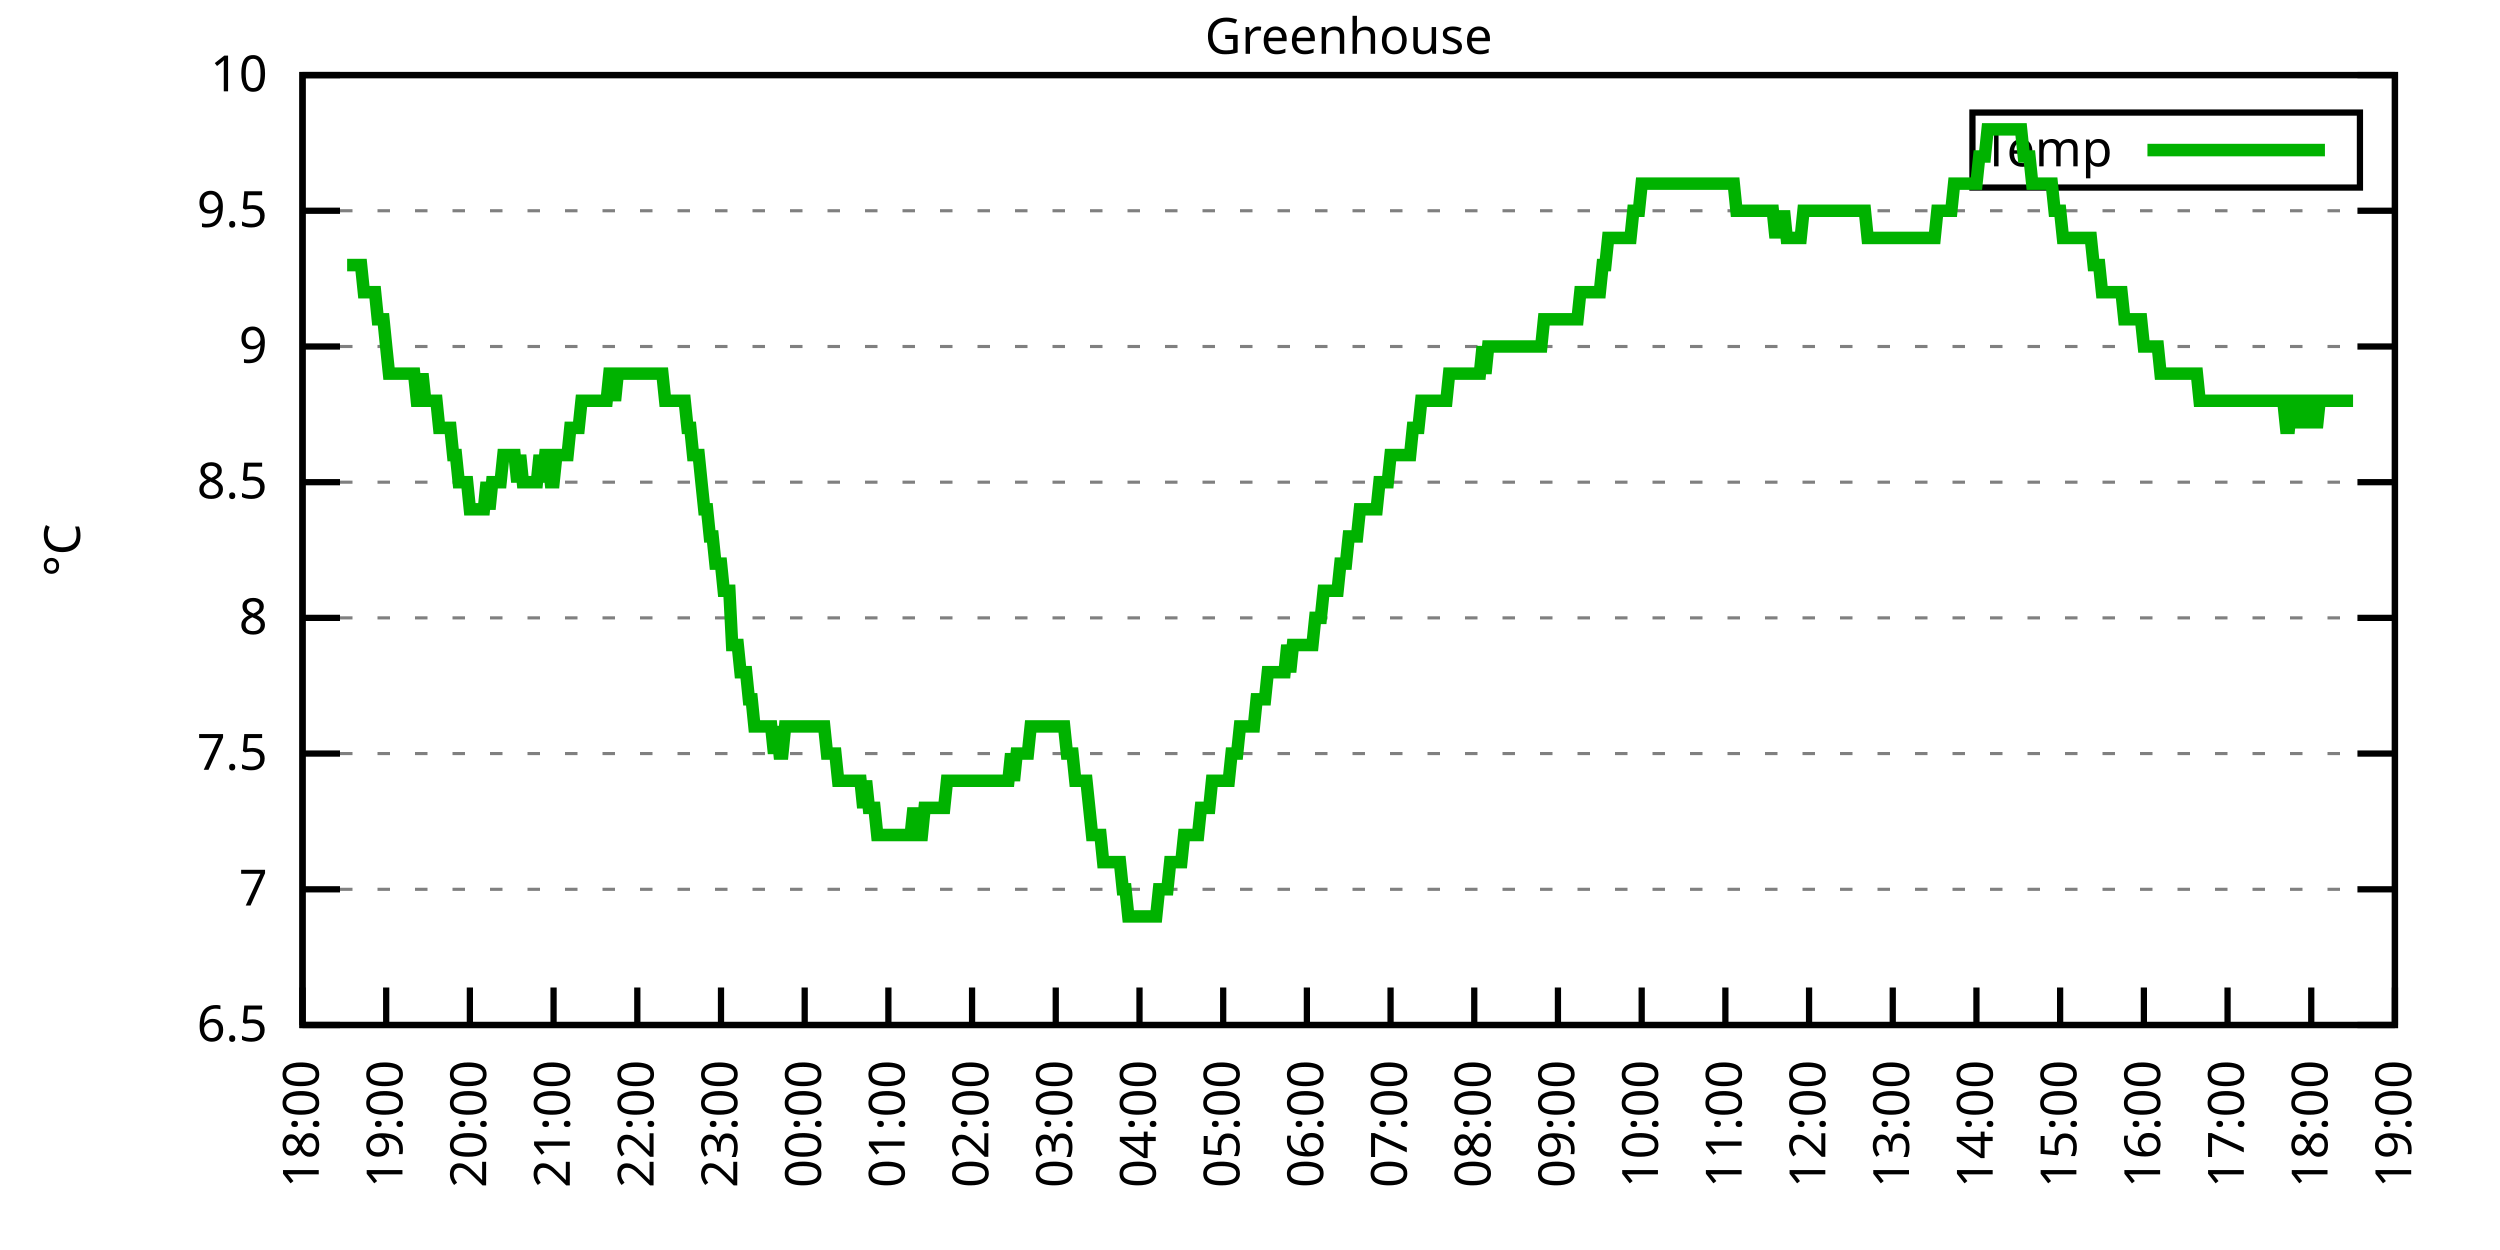
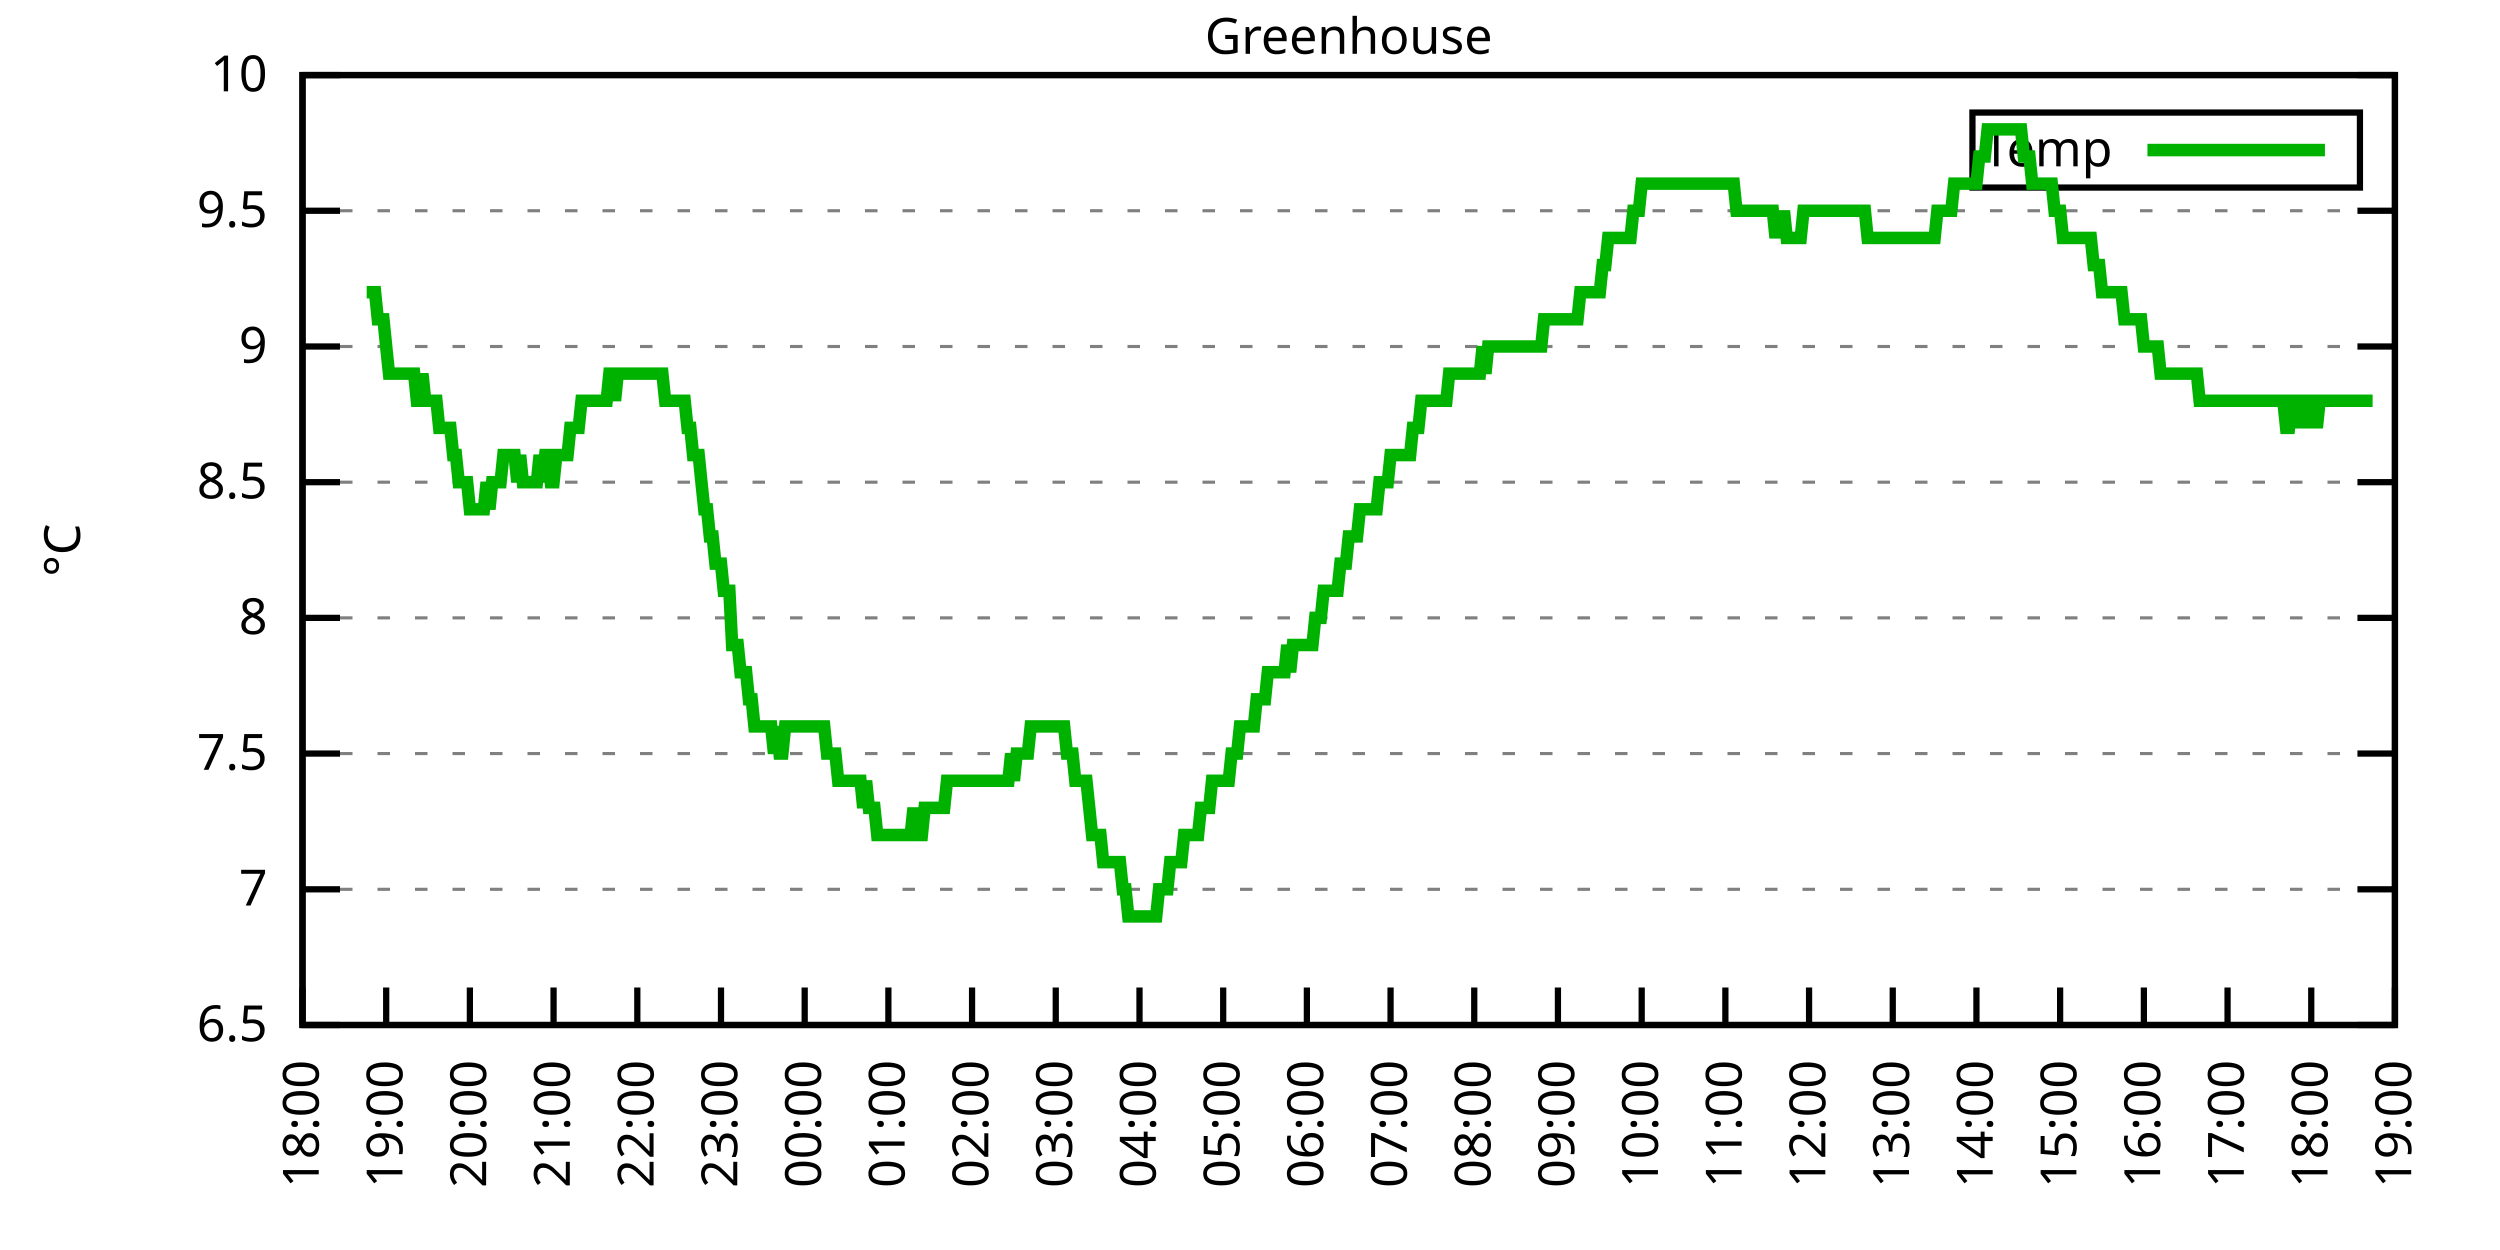
<svg xmlns="http://www.w3.org/2000/svg" xmlns:xlink="http://www.w3.org/1999/xlink" width="400" height="200" viewBox="0 0 400 200">
  <g id="gnuplot_canvas">
    <rect x="0" y="0" width="400" height="200" fill="none" />
    <defs>
      <circle id="gpDot" r="0.5" stroke-width="0.5" stroke="currentColor" />
      <path id="gpPt0" stroke-width="0.333" stroke="currentColor" d="M-1,0 h2 M0,-1 v2" />
      <path id="gpPt1" stroke-width="0.333" stroke="currentColor" d="M-1,-1 L1,1 M1,-1 L-1,1" />
      <path id="gpPt2" stroke-width="0.333" stroke="currentColor" d="M-1,0 L1,0 M0,-1 L0,1 M-1,-1 L1,1 M-1,1 L1,-1" />
      <rect id="gpPt3" stroke-width="0.333" stroke="currentColor" x="-1" y="-1" width="2" height="2" />
      <rect id="gpPt4" stroke-width="0.333" stroke="currentColor" fill="currentColor" x="-1" y="-1" width="2" height="2" />
      <circle id="gpPt5" stroke-width="0.333" stroke="currentColor" cx="0" cy="0" r="1" />
      <use xlink:href="#gpPt5" id="gpPt6" fill="currentColor" stroke="none" />
      <path id="gpPt7" stroke-width="0.333" stroke="currentColor" d="M0,-1.33 L-1.33,0.67 L1.33,0.67 z" />
      <use xlink:href="#gpPt7" id="gpPt8" fill="currentColor" stroke="none" />
      <use xlink:href="#gpPt7" id="gpPt9" stroke="currentColor" transform="rotate(180)" />
      <use xlink:href="#gpPt9" id="gpPt10" fill="currentColor" stroke="none" />
      <use xlink:href="#gpPt3" id="gpPt11" stroke="currentColor" transform="rotate(45)" />
      <use xlink:href="#gpPt11" id="gpPt12" fill="currentColor" stroke="none" />
      <path id="gpPt13" stroke-width="0.333" stroke="currentColor" d="M0,1.330 L1.265,0.411 L0.782,-1.067 L-0.782,-1.076 L-1.265,0.411 z" />
      <use xlink:href="#gpPt13" id="gpPt14" fill="currentColor" stroke="none" />
      <filter id="textbox" filterUnits="objectBoundingBox" x="0" y="0" height="1" width="1">
        <feFlood flood-color="white" flood-opacity="1" result="bgnd" />
        <feComposite in="SourceGraphic" in2="bgnd" operator="atop" />
      </filter>
      <filter id="greybox" filterUnits="objectBoundingBox" x="0" y="0" height="1" width="1">
        <feFlood flood-color="lightgrey" flood-opacity="1" result="grey" />
        <feComposite in="SourceGraphic" in2="grey" operator="atop" />
      </filter>
    </defs>
    <g fill="none" color="white" stroke="currentColor" stroke-width="1.00" stroke-linecap="butt" stroke-linejoin="miter">
</g>
    <g fill="none" color="black" stroke="currentColor" stroke-width="1.00" stroke-linecap="butt" stroke-linejoin="miter">
      <g stroke="none" shape-rendering="crispEdges">
        <polygon fill="rgb(255, 255, 255)" points="48.40,164.00 383.18,164.00 383.18,12.02 48.40,12.02 " />
      </g>
    </g>
    <g fill="none" color="black" stroke="currentColor" stroke-width="1.00" stroke-linecap="butt" stroke-linejoin="miter">
</g>
    <g fill="none" color="black" stroke="black" stroke-width="0.50" stroke-linecap="butt" stroke-linejoin="miter">
</g>
    <g fill="none" color="gray" stroke="currentColor" stroke-width="0.50" stroke-linecap="butt" stroke-linejoin="miter">
      <path stroke="gray" stroke-dasharray="2,4" class="gridline" d="M48.40,164.00 L383.19,164.00  " />
    </g>
    <g fill="none" color="gray" stroke="gray" stroke-width="1.00" stroke-linecap="butt" stroke-linejoin="miter">
</g>
    <g fill="none" color="black" stroke="currentColor" stroke-width="1.00" stroke-linecap="butt" stroke-linejoin="miter">
      <path stroke="black" d="M48.40,164.00 L54.40,164.00 M383.19,164.00 L377.19,164.00  " />
      <g transform="translate(42.80,166.60)" stroke="none" fill="black" font-family="Sans" font-size="8.00" text-anchor="end">
        <text>
          <tspan font-family="Sans"> 6.5</tspan>
        </text>
      </g>
    </g>
    <g fill="none" color="black" stroke="currentColor" stroke-width="1.00" stroke-linecap="butt" stroke-linejoin="miter">
</g>
    <g fill="none" color="black" stroke="black" stroke-width="0.50" stroke-linecap="butt" stroke-linejoin="miter">
</g>
    <g fill="none" color="gray" stroke="currentColor" stroke-width="0.50" stroke-linecap="butt" stroke-linejoin="miter">
      <path stroke="gray" stroke-dasharray="2,4" class="gridline" d="M48.40,142.29 L383.19,142.29  " />
    </g>
    <g fill="none" color="gray" stroke="gray" stroke-width="1.00" stroke-linecap="butt" stroke-linejoin="miter">
</g>
    <g fill="none" color="black" stroke="currentColor" stroke-width="1.00" stroke-linecap="butt" stroke-linejoin="miter">
      <path stroke="black" d="M48.40,142.29 L54.40,142.29 M383.19,142.29 L377.19,142.29  " />
      <g transform="translate(42.80,144.89)" stroke="none" fill="black" font-family="Sans" font-size="8.00" text-anchor="end">
        <text>
          <tspan font-family="Sans"> 7</tspan>
        </text>
      </g>
    </g>
    <g fill="none" color="black" stroke="currentColor" stroke-width="1.00" stroke-linecap="butt" stroke-linejoin="miter">
</g>
    <g fill="none" color="black" stroke="black" stroke-width="0.50" stroke-linecap="butt" stroke-linejoin="miter">
</g>
    <g fill="none" color="gray" stroke="currentColor" stroke-width="0.50" stroke-linecap="butt" stroke-linejoin="miter">
      <path stroke="gray" stroke-dasharray="2,4" class="gridline" d="M48.40,120.57 L383.19,120.57  " />
    </g>
    <g fill="none" color="gray" stroke="gray" stroke-width="1.00" stroke-linecap="butt" stroke-linejoin="miter">
</g>
    <g fill="none" color="black" stroke="currentColor" stroke-width="1.00" stroke-linecap="butt" stroke-linejoin="miter">
      <path stroke="black" d="M48.40,120.57 L54.40,120.57 M383.19,120.57 L377.19,120.57  " />
      <g transform="translate(42.80,123.17)" stroke="none" fill="black" font-family="Sans" font-size="8.00" text-anchor="end">
        <text>
          <tspan font-family="Sans"> 7.5</tspan>
        </text>
      </g>
    </g>
    <g fill="none" color="black" stroke="currentColor" stroke-width="1.00" stroke-linecap="butt" stroke-linejoin="miter">
</g>
    <g fill="none" color="black" stroke="black" stroke-width="0.50" stroke-linecap="butt" stroke-linejoin="miter">
</g>
    <g fill="none" color="gray" stroke="currentColor" stroke-width="0.50" stroke-linecap="butt" stroke-linejoin="miter">
      <path stroke="gray" stroke-dasharray="2,4" class="gridline" d="M48.40,98.86 L383.19,98.86  " />
    </g>
    <g fill="none" color="gray" stroke="gray" stroke-width="1.00" stroke-linecap="butt" stroke-linejoin="miter">
</g>
    <g fill="none" color="black" stroke="currentColor" stroke-width="1.00" stroke-linecap="butt" stroke-linejoin="miter">
      <path stroke="black" d="M48.40,98.86 L54.40,98.86 M383.19,98.86 L377.19,98.86  " />
      <g transform="translate(42.80,101.46)" stroke="none" fill="black" font-family="Sans" font-size="8.00" text-anchor="end">
        <text>
          <tspan font-family="Sans"> 8</tspan>
        </text>
      </g>
    </g>
    <g fill="none" color="black" stroke="currentColor" stroke-width="1.00" stroke-linecap="butt" stroke-linejoin="miter">
</g>
    <g fill="none" color="black" stroke="black" stroke-width="0.50" stroke-linecap="butt" stroke-linejoin="miter">
</g>
    <g fill="none" color="gray" stroke="currentColor" stroke-width="0.50" stroke-linecap="butt" stroke-linejoin="miter">
      <path stroke="gray" stroke-dasharray="2,4" class="gridline" d="M48.40,77.15 L383.19,77.15  " />
    </g>
    <g fill="none" color="gray" stroke="gray" stroke-width="1.00" stroke-linecap="butt" stroke-linejoin="miter">
</g>
    <g fill="none" color="black" stroke="currentColor" stroke-width="1.00" stroke-linecap="butt" stroke-linejoin="miter">
      <path stroke="black" d="M48.40,77.15 L54.40,77.15 M383.19,77.15 L377.19,77.15  " />
      <g transform="translate(42.80,79.75)" stroke="none" fill="black" font-family="Sans" font-size="8.00" text-anchor="end">
        <text>
          <tspan font-family="Sans"> 8.5</tspan>
        </text>
      </g>
    </g>
    <g fill="none" color="black" stroke="currentColor" stroke-width="1.00" stroke-linecap="butt" stroke-linejoin="miter">
</g>
    <g fill="none" color="black" stroke="black" stroke-width="0.50" stroke-linecap="butt" stroke-linejoin="miter">
</g>
    <g fill="none" color="gray" stroke="currentColor" stroke-width="0.50" stroke-linecap="butt" stroke-linejoin="miter">
      <path stroke="gray" stroke-dasharray="2,4" class="gridline" d="M48.40,55.44 L383.19,55.44  " />
    </g>
    <g fill="none" color="gray" stroke="gray" stroke-width="1.00" stroke-linecap="butt" stroke-linejoin="miter">
</g>
    <g fill="none" color="black" stroke="currentColor" stroke-width="1.00" stroke-linecap="butt" stroke-linejoin="miter">
      <path stroke="black" d="M48.40,55.44 L54.40,55.44 M383.19,55.44 L377.19,55.44  " />
      <g transform="translate(42.80,58.04)" stroke="none" fill="black" font-family="Sans" font-size="8.00" text-anchor="end">
        <text>
          <tspan font-family="Sans"> 9</tspan>
        </text>
      </g>
    </g>
    <g fill="none" color="black" stroke="currentColor" stroke-width="1.00" stroke-linecap="butt" stroke-linejoin="miter">
</g>
    <g fill="none" color="black" stroke="black" stroke-width="0.50" stroke-linecap="butt" stroke-linejoin="miter">
</g>
    <g fill="none" color="gray" stroke="currentColor" stroke-width="0.50" stroke-linecap="butt" stroke-linejoin="miter">
      <path stroke="gray" stroke-dasharray="2,4" class="gridline" d="M48.40,33.72 L383.19,33.72  " />
    </g>
    <g fill="none" color="gray" stroke="gray" stroke-width="1.00" stroke-linecap="butt" stroke-linejoin="miter">
</g>
    <g fill="none" color="black" stroke="currentColor" stroke-width="1.00" stroke-linecap="butt" stroke-linejoin="miter">
      <path stroke="black" d="M48.40,33.72 L54.40,33.72 M383.19,33.72 L377.19,33.72  " />
      <g transform="translate(42.80,36.32)" stroke="none" fill="black" font-family="Sans" font-size="8.00" text-anchor="end">
        <text>
          <tspan font-family="Sans"> 9.5</tspan>
        </text>
      </g>
    </g>
    <g fill="none" color="black" stroke="currentColor" stroke-width="1.00" stroke-linecap="butt" stroke-linejoin="miter">
</g>
    <g fill="none" color="black" stroke="black" stroke-width="0.50" stroke-linecap="butt" stroke-linejoin="miter">
</g>
    <g fill="none" color="gray" stroke="currentColor" stroke-width="0.50" stroke-linecap="butt" stroke-linejoin="miter">
      <path stroke="gray" stroke-dasharray="2,4" class="gridline" d="M48.40,12.01 L383.19,12.01  " />
    </g>
    <g fill="none" color="gray" stroke="gray" stroke-width="1.00" stroke-linecap="butt" stroke-linejoin="miter">
</g>
    <g fill="none" color="black" stroke="currentColor" stroke-width="1.00" stroke-linecap="butt" stroke-linejoin="miter">
      <path stroke="black" d="M48.40,12.01 L54.40,12.01 M383.19,12.01 L377.19,12.01  " />
      <g transform="translate(42.80,14.61)" stroke="none" fill="black" font-family="Sans" font-size="8.00" text-anchor="end">
        <text>
          <tspan font-family="Sans"> 10</tspan>
        </text>
      </g>
    </g>
    <g fill="none" color="black" stroke="currentColor" stroke-width="1.00" stroke-linecap="butt" stroke-linejoin="miter">
      <path stroke="black" d="M48.40,164.00 L48.40,158.00  " />
      <g transform="translate(51.00,169.60) rotate(270.00)" stroke="none" fill="black" font-family="Sans" font-size="8.00" text-anchor="end">
        <text>
          <tspan font-family="Sans">18:00</tspan>
        </text>
      </g>
    </g>
    <g fill="none" color="black" stroke="currentColor" stroke-width="1.00" stroke-linecap="butt" stroke-linejoin="miter">
      <path stroke="black" d="M61.79,164.00 L61.79,158.00  " />
      <g transform="translate(64.39,169.60) rotate(270.00)" stroke="none" fill="black" font-family="Sans" font-size="8.00" text-anchor="end">
        <text>
          <tspan font-family="Sans">19:00</tspan>
        </text>
      </g>
    </g>
    <g fill="none" color="black" stroke="currentColor" stroke-width="1.00" stroke-linecap="butt" stroke-linejoin="miter">
      <path stroke="black" d="M75.18,164.00 L75.18,158.00  " />
      <g transform="translate(77.78,169.60) rotate(270.00)" stroke="none" fill="black" font-family="Sans" font-size="8.00" text-anchor="end">
        <text>
          <tspan font-family="Sans">20:00</tspan>
        </text>
      </g>
    </g>
    <g fill="none" color="black" stroke="currentColor" stroke-width="1.00" stroke-linecap="butt" stroke-linejoin="miter">
      <path stroke="black" d="M88.57,164.00 L88.57,158.00  " />
      <g transform="translate(91.17,169.60) rotate(270.00)" stroke="none" fill="black" font-family="Sans" font-size="8.00" text-anchor="end">
        <text>
          <tspan font-family="Sans">21:00</tspan>
        </text>
      </g>
    </g>
    <g fill="none" color="black" stroke="currentColor" stroke-width="1.00" stroke-linecap="butt" stroke-linejoin="miter">
      <path stroke="black" d="M101.97,164.00 L101.97,158.00  " />
      <g transform="translate(104.57,169.60) rotate(270.00)" stroke="none" fill="black" font-family="Sans" font-size="8.00" text-anchor="end">
        <text>
          <tspan font-family="Sans">22:00</tspan>
        </text>
      </g>
    </g>
    <g fill="none" color="black" stroke="currentColor" stroke-width="1.00" stroke-linecap="butt" stroke-linejoin="miter">
      <path stroke="black" d="M115.36,164.00 L115.36,158.00  " />
      <g transform="translate(117.96,169.60) rotate(270.00)" stroke="none" fill="black" font-family="Sans" font-size="8.00" text-anchor="end">
        <text>
          <tspan font-family="Sans">23:00</tspan>
        </text>
      </g>
    </g>
    <g fill="none" color="black" stroke="currentColor" stroke-width="1.00" stroke-linecap="butt" stroke-linejoin="miter">
      <path stroke="black" d="M128.75,164.00 L128.75,158.00  " />
      <g transform="translate(131.35,169.60) rotate(270.00)" stroke="none" fill="black" font-family="Sans" font-size="8.00" text-anchor="end">
        <text>
          <tspan font-family="Sans">00:00</tspan>
        </text>
      </g>
    </g>
    <g fill="none" color="black" stroke="currentColor" stroke-width="1.00" stroke-linecap="butt" stroke-linejoin="miter">
      <path stroke="black" d="M142.14,164.00 L142.14,158.00  " />
      <g transform="translate(144.74,169.60) rotate(270.00)" stroke="none" fill="black" font-family="Sans" font-size="8.00" text-anchor="end">
        <text>
          <tspan font-family="Sans">01:00</tspan>
        </text>
      </g>
    </g>
    <g fill="none" color="black" stroke="currentColor" stroke-width="1.00" stroke-linecap="butt" stroke-linejoin="miter">
      <path stroke="black" d="M155.53,164.00 L155.53,158.00  " />
      <g transform="translate(158.13,169.60) rotate(270.00)" stroke="none" fill="black" font-family="Sans" font-size="8.00" text-anchor="end">
        <text>
          <tspan font-family="Sans">02:00</tspan>
        </text>
      </g>
    </g>
    <g fill="none" color="black" stroke="currentColor" stroke-width="1.00" stroke-linecap="butt" stroke-linejoin="miter">
      <path stroke="black" d="M168.92,164.00 L168.92,158.00  " />
      <g transform="translate(171.52,169.60) rotate(270.00)" stroke="none" fill="black" font-family="Sans" font-size="8.00" text-anchor="end">
        <text>
          <tspan font-family="Sans">03:00</tspan>
        </text>
      </g>
    </g>
    <g fill="none" color="black" stroke="currentColor" stroke-width="1.00" stroke-linecap="butt" stroke-linejoin="miter">
      <path stroke="black" d="M182.32,164.00 L182.32,158.00  " />
      <g transform="translate(184.92,169.60) rotate(270.00)" stroke="none" fill="black" font-family="Sans" font-size="8.00" text-anchor="end">
        <text>
          <tspan font-family="Sans">04:00</tspan>
        </text>
      </g>
    </g>
    <g fill="none" color="black" stroke="currentColor" stroke-width="1.00" stroke-linecap="butt" stroke-linejoin="miter">
      <path stroke="black" d="M195.71,164.00 L195.71,158.00  " />
      <g transform="translate(198.31,169.60) rotate(270.00)" stroke="none" fill="black" font-family="Sans" font-size="8.00" text-anchor="end">
        <text>
          <tspan font-family="Sans">05:00</tspan>
        </text>
      </g>
    </g>
    <g fill="none" color="black" stroke="currentColor" stroke-width="1.00" stroke-linecap="butt" stroke-linejoin="miter">
      <path stroke="black" d="M209.10,164.00 L209.10,158.00  " />
      <g transform="translate(211.70,169.60) rotate(270.00)" stroke="none" fill="black" font-family="Sans" font-size="8.00" text-anchor="end">
        <text>
          <tspan font-family="Sans">06:00</tspan>
        </text>
      </g>
    </g>
    <g fill="none" color="black" stroke="currentColor" stroke-width="1.00" stroke-linecap="butt" stroke-linejoin="miter">
      <path stroke="black" d="M222.49,164.00 L222.49,158.00  " />
      <g transform="translate(225.09,169.60) rotate(270.00)" stroke="none" fill="black" font-family="Sans" font-size="8.00" text-anchor="end">
        <text>
          <tspan font-family="Sans">07:00</tspan>
        </text>
      </g>
    </g>
    <g fill="none" color="black" stroke="currentColor" stroke-width="1.00" stroke-linecap="butt" stroke-linejoin="miter">
      <path stroke="black" d="M235.88,164.00 L235.88,158.00  " />
      <g transform="translate(238.48,169.60) rotate(270.00)" stroke="none" fill="black" font-family="Sans" font-size="8.00" text-anchor="end">
        <text>
          <tspan font-family="Sans">08:00</tspan>
        </text>
      </g>
    </g>
    <g fill="none" color="black" stroke="currentColor" stroke-width="1.00" stroke-linecap="butt" stroke-linejoin="miter">
      <path stroke="black" d="M249.27,164.00 L249.27,158.00  " />
      <g transform="translate(251.87,169.60) rotate(270.00)" stroke="none" fill="black" font-family="Sans" font-size="8.00" text-anchor="end">
        <text>
          <tspan font-family="Sans">09:00</tspan>
        </text>
      </g>
    </g>
    <g fill="none" color="black" stroke="currentColor" stroke-width="1.00" stroke-linecap="butt" stroke-linejoin="miter">
      <path stroke="black" d="M262.67,164.00 L262.67,158.00  " />
      <g transform="translate(265.27,169.60) rotate(270.00)" stroke="none" fill="black" font-family="Sans" font-size="8.00" text-anchor="end">
        <text>
          <tspan font-family="Sans">10:00</tspan>
        </text>
      </g>
    </g>
    <g fill="none" color="black" stroke="currentColor" stroke-width="1.00" stroke-linecap="butt" stroke-linejoin="miter">
      <path stroke="black" d="M276.06,164.00 L276.06,158.00  " />
      <g transform="translate(278.66,169.60) rotate(270.00)" stroke="none" fill="black" font-family="Sans" font-size="8.00" text-anchor="end">
        <text>
          <tspan font-family="Sans">11:00</tspan>
        </text>
      </g>
    </g>
    <g fill="none" color="black" stroke="currentColor" stroke-width="1.00" stroke-linecap="butt" stroke-linejoin="miter">
      <path stroke="black" d="M289.45,164.00 L289.45,158.00  " />
      <g transform="translate(292.05,169.60) rotate(270.00)" stroke="none" fill="black" font-family="Sans" font-size="8.00" text-anchor="end">
        <text>
          <tspan font-family="Sans">12:00</tspan>
        </text>
      </g>
    </g>
    <g fill="none" color="black" stroke="currentColor" stroke-width="1.00" stroke-linecap="butt" stroke-linejoin="miter">
      <path stroke="black" d="M302.84,164.00 L302.84,158.00  " />
      <g transform="translate(305.44,169.60) rotate(270.00)" stroke="none" fill="black" font-family="Sans" font-size="8.00" text-anchor="end">
        <text>
          <tspan font-family="Sans">13:00</tspan>
        </text>
      </g>
    </g>
    <g fill="none" color="black" stroke="currentColor" stroke-width="1.00" stroke-linecap="butt" stroke-linejoin="miter">
      <path stroke="black" d="M316.23,164.00 L316.23,158.00  " />
      <g transform="translate(318.83,169.60) rotate(270.00)" stroke="none" fill="black" font-family="Sans" font-size="8.00" text-anchor="end">
        <text>
          <tspan font-family="Sans">14:00</tspan>
        </text>
      </g>
    </g>
    <g fill="none" color="black" stroke="currentColor" stroke-width="1.00" stroke-linecap="butt" stroke-linejoin="miter">
      <path stroke="black" d="M329.62,164.00 L329.62,158.00  " />
      <g transform="translate(332.22,169.60) rotate(270.00)" stroke="none" fill="black" font-family="Sans" font-size="8.00" text-anchor="end">
        <text>
          <tspan font-family="Sans">15:00</tspan>
        </text>
      </g>
    </g>
    <g fill="none" color="black" stroke="currentColor" stroke-width="1.00" stroke-linecap="butt" stroke-linejoin="miter">
      <path stroke="black" d="M343.02,164.00 L343.02,158.00  " />
      <g transform="translate(345.62,169.60) rotate(270.00)" stroke="none" fill="black" font-family="Sans" font-size="8.00" text-anchor="end">
        <text>
          <tspan font-family="Sans">16:00</tspan>
        </text>
      </g>
    </g>
    <g fill="none" color="black" stroke="currentColor" stroke-width="1.00" stroke-linecap="butt" stroke-linejoin="miter">
      <path stroke="black" d="M356.41,164.00 L356.41,158.00  " />
      <g transform="translate(359.01,169.60) rotate(270.00)" stroke="none" fill="black" font-family="Sans" font-size="8.00" text-anchor="end">
        <text>
          <tspan font-family="Sans">17:00</tspan>
        </text>
      </g>
    </g>
    <g fill="none" color="black" stroke="currentColor" stroke-width="1.00" stroke-linecap="butt" stroke-linejoin="miter">
      <path stroke="black" d="M369.80,164.00 L369.80,158.00  " />
      <g transform="translate(372.40,169.60) rotate(270.00)" stroke="none" fill="black" font-family="Sans" font-size="8.00" text-anchor="end">
        <text>
          <tspan font-family="Sans">18:00</tspan>
        </text>
      </g>
    </g>
    <g fill="none" color="black" stroke="currentColor" stroke-width="1.00" stroke-linecap="butt" stroke-linejoin="miter">
      <path stroke="black" d="M383.19,164.00 L383.19,158.00  " />
      <g transform="translate(385.79,169.60) rotate(270.00)" stroke="none" fill="black" font-family="Sans" font-size="8.00" text-anchor="end">
        <text>
          <tspan font-family="Sans">19:00</tspan>
        </text>
      </g>
    </g>
    <g fill="none" color="black" stroke="currentColor" stroke-width="1.00" stroke-linecap="butt" stroke-linejoin="miter">
</g>
    <g fill="none" color="black" stroke="currentColor" stroke-width="1.00" stroke-linecap="butt" stroke-linejoin="miter">
      <path stroke="black" d="M48.40,12.01 L48.40,164.00 L383.19,164.00 L383.19,12.01 L48.40,12.01 Z  " />
    </g>
    <g fill="none" color="black" stroke="currentColor" stroke-width="1.00" stroke-linecap="butt" stroke-linejoin="miter">
</g>
    <g fill="none" color="black" stroke="currentColor" stroke-width="1.00" stroke-linecap="butt" stroke-linejoin="miter">
      <path stroke="black" d="M315.59,30.01 L315.59,18.01 L377.59,18.01 L377.59,30.01 L315.59,30.01 Z  " />
    </g>
    <g id="Greenhouse_plot_1">
      <g fill="none" color="white" stroke="black" stroke-width="2.00" stroke-linecap="butt" stroke-linejoin="miter">
</g>
      <g fill="none" color="black" stroke="currentColor" stroke-width="2.00" stroke-linecap="butt" stroke-linejoin="miter">
        <g transform="translate(337.99,26.61)" stroke="none" fill="black" font-family="Sans" font-size="8.00" text-anchor="end">
          <text>
            <tspan font-family="Sans">Temp</tspan>
          </text>
        </g>
      </g>
      <g fill="none" color="black" stroke="currentColor" stroke-width="2.00" stroke-linecap="butt" stroke-linejoin="miter">
-         <path stroke="rgb(  0, 178,   0)" d="M343.59,24.01 L371.99,24.01 M55.54,42.41 L55.99,42.41 L56.43,42.41 L56.88,42.41 L57.33,42.41 L57.77,42.41   L58.22,46.75 L58.67,46.75 L59.11,46.75 L59.56,46.75 L60.01,46.75 L60.45,51.09 L60.90,51.09 L61.35,51.09   L61.79,55.44 L62.24,59.78 L62.68,59.78 L63.13,59.78 L63.58,59.78 L64.02,59.78 L64.47,59.78 L64.92,59.78   L65.36,59.78 L65.81,59.78 L66.26,59.78 L66.70,64.12 L67.15,64.12 L67.59,59.78 L68.04,64.12 L68.49,64.12   L68.93,64.12 L69.38,64.12 L69.83,64.12 L70.27,68.46 L70.72,68.46 L71.17,68.46 L71.61,68.46 L72.06,68.46   L72.50,72.81 L72.95,72.81 L73.40,77.15 L73.84,77.15 L74.29,77.15 L74.74,77.15 L75.18,81.49 L75.63,81.49   L76.08,81.49 L76.52,81.49 L76.97,81.49 L77.42,81.49 L77.86,77.15 L78.31,81.49 L78.75,77.15 L79.20,77.15   L79.65,77.15 L80.09,77.15 L80.54,72.81 L80.99,72.81 L81.43,72.81 L81.88,72.81 L82.33,72.81 L82.77,77.15   L83.22,72.81 L83.66,77.15 L84.11,77.15 L84.56,77.15 L85.00,77.15 L85.45,77.15 L85.90,77.15 L86.34,72.81   L86.79,77.15 L87.24,72.81 L87.68,72.81 L88.13,77.15 L88.57,77.15 L89.02,72.81 L89.47,72.81 L89.91,72.81   L90.36,72.81 L90.81,72.81 L91.25,68.46 L91.70,68.46 L92.15,68.46 L92.59,68.46 L93.04,64.12 L93.49,64.12   L93.93,64.12 L94.38,64.12 L94.82,64.12 L95.27,64.12 L95.72,64.12 L96.16,64.12 L96.61,64.12 L97.06,64.12   L97.50,59.78 L97.95,59.78 L98.40,64.12 L98.84,59.78 L99.29,59.78 L99.73,59.78 L100.18,59.78 L100.63,59.78   L101.07,59.78 L101.52,59.78 L101.97,59.78 L102.41,59.78 L102.86,59.78 L103.31,59.78 L103.75,59.78 L104.20,59.78   L104.64,59.78 L105.09,59.78 L105.54,59.78 L105.98,59.78 L106.43,64.12 L106.88,64.12 L107.32,64.12 L107.77,64.12   L108.22,64.12 L108.66,64.12 L109.11,64.12 L109.55,64.12 L110.00,68.46 L110.45,68.46 L110.89,72.81 L111.34,72.81   L111.79,72.81 L112.23,77.15 L112.68,81.49 L113.13,81.49 L113.57,85.83 L114.02,85.83 L114.47,90.18 L114.91,90.18   L115.36,90.18 L115.80,94.52 L116.25,94.52 L116.70,94.52 L117.14,103.20 L117.59,103.20 L118.04,103.20 L118.48,107.55   L118.93,107.55 L119.38,107.55 L119.82,111.89 L120.27,111.89 L120.71,116.23 L121.16,116.23 L121.61,116.23 L122.05,116.23   L122.50,116.23 L122.95,116.23 L123.39,116.23 L123.84,120.57 L124.29,116.23 L124.73,120.57 L125.18,120.57 L125.62,116.23   L126.07,116.23 L126.52,116.23 L126.96,116.23 L127.41,116.23 L127.86,116.23 L128.30,116.23 L128.75,116.23 L129.20,116.23   L129.64,116.23 L130.09,116.23 L130.54,116.23 L130.98,116.23 L131.43,116.23 L131.87,116.23 L132.32,120.57 L132.77,120.57   L133.21,120.57 L133.66,120.57 L134.11,124.92 L134.55,124.92 L135.00,124.92 L135.45,124.92 L135.89,124.92 L136.34,124.92   L136.78,124.92 L137.23,124.92 L137.68,124.92 L138.12,129.26 L138.57,124.92 L139.02,129.26 L139.46,129.26 L139.91,129.26   L140.36,133.60 L140.80,133.60 L141.25,133.60 L141.69,133.60 L142.14,133.60 L142.59,133.60 L143.03,133.60 L143.48,133.60   L143.93,133.60 L144.37,133.60 L144.82,133.60 L145.27,133.60 L145.71,133.60 L146.16,129.26 L146.61,133.60 L147.05,133.60   L147.50,133.60 L147.94,129.26 L148.39,129.26 L148.84,129.26 L149.28,129.26 L149.73,129.26 L150.18,129.26 L150.62,129.26   L151.07,129.26 L151.52,124.92 L151.96,124.92 L152.41,124.92 L152.85,124.92 L153.30,124.92 L153.75,124.92 L154.19,124.92   L154.64,124.92 L155.09,124.92 L155.53,124.92 L155.98,124.92 L156.43,124.92 L156.87,124.92 L157.32,124.92 L157.76,124.92   L158.21,124.92 L158.66,124.92 L159.10,124.92 L159.55,124.92 L160.00,124.92 L160.44,124.92 L160.89,124.92 L161.34,124.92   L161.78,120.57 L162.23,124.92 L162.67,120.57 L163.12,120.57 L163.57,120.57 L164.01,120.57 L164.46,120.57 L164.91,116.23   L165.35,116.23 L165.80,116.23 L166.25,116.23 L166.69,116.23 L167.14,116.23 L167.59,116.23 L168.03,116.23 L168.48,116.23   L168.92,116.23 L169.37,116.23 L169.82,116.23 L170.26,116.23 L170.71,120.57 L171.16,120.57 L171.60,120.57 L172.05,124.92   L172.50,124.92 L172.94,124.92 L173.39,124.92 L173.83,124.92 L174.28,129.26 L174.73,133.60 L175.17,133.60 L175.62,133.60   L176.07,133.60 L176.51,137.94 L176.96,137.94 L177.41,137.94 L177.85,137.94 L178.30,137.94 L178.74,137.94 L179.19,137.94   L179.64,142.29 L180.08,142.29 L180.53,146.63 L180.98,146.63 L181.42,146.63 L181.87,146.63 L182.32,146.63 L182.76,146.63   L183.21,146.63 L183.66,146.63 L184.10,146.63 L184.55,146.63 L184.99,146.63 L185.44,142.29 L185.89,142.29 L186.33,142.29   L186.78,142.29 L187.23,137.94 L187.67,137.94 L188.12,137.94 L188.57,137.94 L189.01,137.94 L189.46,133.60 L189.90,133.60   L190.35,133.60 L190.80,133.60 L191.24,133.60 L191.69,133.60 L192.14,129.26 L192.58,129.26 L193.03,129.26 L193.48,129.26   L193.92,124.92 L194.37,124.92 L194.81,124.92 L195.26,124.92 L195.71,124.92 L196.15,124.92 L196.60,124.92 L197.05,120.57   L197.49,120.57 L197.94,120.57 L198.39,116.23 L198.83,116.23 L199.28,116.23 L199.73,116.23 L200.17,116.23 L200.62,116.23   L201.06,111.89 L201.51,111.89 L201.96,111.89 L202.40,111.89 L202.85,107.55 L203.30,107.55 L203.74,107.55 L204.19,107.55   L204.64,107.55 L205.08,107.55 L205.53,107.55 L205.97,103.20 L206.42,107.55 L206.87,103.20 L207.31,103.20 L207.76,103.20   L208.21,103.20 L208.65,103.20 L209.10,103.20 L209.55,103.20 L209.99,103.20 L210.44,98.86 L210.88,98.86 L211.33,98.86   L211.78,94.52 L212.22,94.52 L212.67,94.52 L213.12,94.52 L213.56,94.52 L214.01,94.52 L214.46,90.18 L214.90,90.18   L215.35,90.18 L215.80,85.83 L216.24,85.83 L216.69,85.83 L217.13,85.83 L217.58,81.49 L218.03,81.49 L218.47,81.49   L218.92,81.49 L219.37,81.49 L219.81,81.49 L220.26,81.49 L220.71,77.15 L221.15,77.15 L221.60,77.15 L222.04,77.15   L222.49,72.81 L222.94,72.81 L223.38,72.81 L223.83,72.81 L224.28,72.81 L224.72,72.81 L225.17,72.81 L225.62,72.81   L226.06,68.46 L226.51,68.46 L226.95,68.46 L227.40,64.12 L227.85,64.12 L228.29,64.12 L228.74,64.12 L229.19,64.12   L229.63,64.12 L230.08,64.12 L230.53,64.12 L230.97,64.12 L231.42,64.12 L231.86,59.78 L232.31,59.78 L232.76,59.78   L233.20,59.78 L233.65,59.78 L234.10,59.78 L234.54,59.78 L234.99,59.78 L235.44,59.78 L235.88,59.78 L236.33,59.78   L236.78,59.78 L237.22,55.44 L237.67,59.78 L238.11,55.44 L238.56,55.44 L239.01,55.44 L239.45,55.44 L239.90,55.44   L240.35,55.44 L240.79,55.44 L241.24,55.44 L241.69,55.44 L242.13,55.44 L242.58,55.44 L243.02,55.44 L243.47,55.44   L243.92,55.44 L244.36,55.44 L244.81,55.44 L245.26,55.44 L245.70,55.44 L246.15,55.44 L246.60,55.44 L247.04,51.09   L247.49,51.09 L247.93,51.09 L248.38,51.09 L248.83,51.09 L249.27,51.09 L249.72,51.09 L250.17,51.09 L250.61,51.09   L251.06,51.09 L251.51,51.09 L251.95,51.09 L252.40,51.09 L252.85,46.75 L253.29,46.75 L253.74,46.75 L254.18,46.75   L254.63,46.75 L255.08,46.75 L255.52,46.75 L255.97,46.75 L256.42,42.41 L256.86,42.41 L257.31,38.07 L257.76,38.07   L258.20,38.07 L258.65,38.07 L259.09,38.07 L259.54,38.07 L259.99,38.07 L260.43,38.07 L260.88,38.07 L261.33,33.72   L261.77,33.72 L262.22,33.72 L262.67,29.38 L263.11,29.38 L263.56,29.38 L264.00,29.38 L264.45,29.38 L264.90,29.38   L265.34,29.38 L265.79,29.38 L266.24,29.38 L266.68,29.38 L267.13,29.38 L267.58,29.38 L268.02,29.38 L268.47,29.38   L268.92,29.38 L269.36,29.38 L269.81,29.38 L270.25,29.38 L270.70,29.38 L271.15,29.38 L271.59,29.38 L272.04,29.38   L272.49,29.38 L272.93,29.38 L273.38,29.38 L273.83,29.38 L274.27,29.38 L274.72,29.38 L275.16,29.38 L275.61,29.38   L276.06,29.38 L276.50,29.38 L276.95,29.38 L277.40,29.38 L277.84,33.72 L278.29,33.72 L278.74,33.72 L279.18,33.72   L279.63,33.72 L280.07,33.72 L280.52,33.72 L280.97,33.72 L281.41,33.72 L281.86,33.72 L282.31,33.72 L282.75,33.72   L283.20,33.72 L283.65,33.72 L284.09,38.07 L284.54,33.72 L284.98,38.07 L285.43,33.72 L285.88,38.07 L286.32,38.07   L286.77,38.07 L287.22,38.07 L287.66,38.07 L288.11,38.07 L288.56,33.72 L289.00,33.72 L289.45,33.72 L289.90,33.72   L290.34,33.72 L290.79,33.72 L291.23,33.72 L291.68,33.72 L292.13,33.72 L292.57,33.72 L293.02,33.72 L293.47,33.72   L293.91,33.72 L294.36,33.72 L294.81,33.72 L295.25,33.72 L295.70,33.72 L296.14,33.72 L296.59,33.72 L297.04,33.72   L297.48,33.72 L297.93,33.72 L298.38,33.72 L298.82,38.07 L299.27,38.07 L299.72,38.07 L300.16,38.07 L300.61,38.07   L301.05,38.07 L301.50,38.07 L301.95,38.07 L302.39,38.07 L302.84,38.07 L303.29,38.07 L303.73,38.07 L304.18,38.07   L304.63,38.07 L305.07,38.07 L305.52,38.07 L305.97,38.07 L306.41,38.07 L306.86,38.07 L307.30,38.07 L307.75,38.07   L308.20,38.07 L308.64,38.07 L309.09,38.07 L309.54,38.07 L309.98,33.72 L310.43,33.72 L310.88,33.72 L311.32,33.72   L311.77,33.72 L312.21,33.72 L312.66,29.38 L313.11,29.38 L313.55,29.38 L314.00,29.38 L314.45,29.38 L314.89,29.38   L315.34,29.38 L315.79,29.38 L316.23,29.38 L316.68,25.04 L317.12,25.04 L317.57,25.04 L318.02,20.70 L318.46,20.70   L318.91,20.70 L319.36,20.70 L319.80,20.70 L320.25,20.70 L320.70,20.70 L321.14,20.70 L321.59,20.70 L322.04,20.70   L322.48,20.70 L322.93,20.70 L323.37,20.70 L323.82,25.04 L324.27,25.04 L324.71,25.04 L325.16,29.38 L325.61,29.38   L326.05,29.38 L326.50,29.38 L326.95,29.38 L327.39,29.38 L327.84,29.38 L328.28,29.38 L328.73,33.72 L329.18,33.72   L329.62,33.72 L330.07,38.07 L330.52,38.07 L330.96,38.07 L331.41,38.07 L331.86,38.07 L332.30,38.07 L332.75,38.07   L333.19,38.07 L333.64,38.07 L334.09,38.07 L334.53,38.07 L334.98,42.41 L335.43,42.41 L335.87,42.41 L336.32,46.75   L336.77,46.75 L337.21,46.75 L337.66,46.75 L338.10,46.75 L338.55,46.75 L339.00,46.75 L339.44,46.75 L339.89,51.09   L340.34,51.09 L340.78,51.09 L341.23,51.09 L341.68,51.09 L342.12,51.09 L342.57,51.09 L343.02,55.44 L343.46,55.44   L343.91,55.44 L344.35,55.44 L344.80,55.44 L345.25,55.44 L345.69,59.78 L346.14,59.78 L346.59,59.78 L347.03,59.78   L347.48,59.78 L347.93,59.78 L348.37,59.78 L348.82,59.78 L349.26,59.78 L349.71,59.78 L350.16,59.78 L350.60,59.78   L351.05,59.78 L351.50,59.78 L351.94,64.12 L352.39,64.12 L352.84,64.12 L353.28,64.12 L353.73,64.12 L354.17,64.12   L354.62,64.12 L355.07,64.12 L355.51,64.12 L355.96,64.12 L356.41,64.12 L356.85,64.12 L357.30,64.12 L357.75,64.12   L358.19,64.12 L358.64,64.12 L359.09,64.12 L359.53,64.12 L359.98,64.12 L360.42,64.12 L360.87,64.12 L361.32,64.12   L361.76,64.12 L362.21,64.12 L362.66,64.12 L363.10,64.12 L363.55,64.12 L364.00,64.12 L364.44,64.12 L364.89,64.12   L365.33,64.12 L365.78,68.46 L366.23,68.46 L366.67,64.12 L367.12,64.12 L367.57,64.12 L368.01,68.46 L368.46,64.12   L368.91,64.12 L369.35,68.46 L369.80,64.12 L370.24,64.12 L370.69,68.46 L371.14,64.12 L371.58,64.12 L372.03,64.12   L372.48,64.12 L372.92,64.12 L373.37,64.12 L373.82,64.12 L374.26,64.12 L374.71,64.12 L375.16,64.12 L375.60,64.12   L376.05,64.12 L376.49,64.12  " />
+         <path stroke="rgb(  0, 178,   0)" d="M343.59,24.01 L371.99,24.01 M58.67,46.75 L59.11,46.75 L59.56,46.75 L60.01,46.75 L60.45,51.09 L60.90,51.09   L61.35,51.09 L61.79,55.44 L62.24,59.78 L62.68,59.78 L63.13,59.78 L63.58,59.78 L64.02,59.78 L64.47,59.78   L64.92,59.78 L65.36,59.78 L65.81,59.78 L66.26,59.78 L66.70,64.12 L67.15,64.12 L67.59,59.78 L68.04,64.12   L68.49,64.12 L68.93,64.12 L69.38,64.12 L69.83,64.12 L70.27,68.46 L70.72,68.46 L71.17,68.46 L71.61,68.46   L72.06,68.46 L72.50,72.81 L72.95,72.81 L73.40,77.15 L73.84,77.15 L74.29,77.15 L74.74,77.15 L75.18,81.49   L75.63,81.49 L76.08,81.49 L76.52,81.49 L76.97,81.49 L77.42,81.49 L77.86,77.15 L78.31,81.49 L78.75,77.15   L79.20,77.15 L79.65,77.15 L80.09,77.15 L80.54,72.81 L80.99,72.81 L81.43,72.81 L81.88,72.81 L82.33,72.81   L82.77,77.15 L83.22,72.81 L83.66,77.15 L84.11,77.15 L84.56,77.15 L85.00,77.15 L85.45,77.15 L85.90,77.15   L86.34,72.81 L86.79,77.15 L87.24,72.81 L87.68,72.81 L88.13,77.15 L88.57,77.15 L89.02,72.81 L89.47,72.81   L89.91,72.81 L90.36,72.81 L90.81,72.81 L91.25,68.46 L91.70,68.46 L92.15,68.46 L92.59,68.46 L93.04,64.12   L93.49,64.12 L93.93,64.12 L94.38,64.12 L94.82,64.12 L95.27,64.12 L95.72,64.12 L96.16,64.12 L96.61,64.12   L97.06,64.12 L97.50,59.78 L97.95,59.78 L98.40,64.12 L98.84,59.78 L99.29,59.78 L99.73,59.78 L100.18,59.78   L100.63,59.78 L101.07,59.78 L101.52,59.78 L101.97,59.78 L102.41,59.78 L102.86,59.78 L103.31,59.78 L103.75,59.78   L104.20,59.78 L104.64,59.78 L105.09,59.78 L105.54,59.78 L105.98,59.78 L106.43,64.12 L106.88,64.12 L107.32,64.12   L107.77,64.12 L108.22,64.12 L108.66,64.12 L109.11,64.12 L109.55,64.12 L110.00,68.46 L110.45,68.46 L110.89,72.81   L111.34,72.81 L111.79,72.81 L112.23,77.15 L112.68,81.49 L113.13,81.49 L113.57,85.83 L114.02,85.83 L114.47,90.18   L114.91,90.18 L115.36,90.18 L115.80,94.52 L116.25,94.52 L116.70,94.52 L117.14,103.20 L117.59,103.20 L118.04,103.20   L118.48,107.55 L118.93,107.55 L119.38,107.55 L119.82,111.89 L120.27,111.89 L120.71,116.23 L121.16,116.23 L121.61,116.23   L122.05,116.23 L122.50,116.23 L122.95,116.23 L123.39,116.23 L123.84,120.57 L124.29,116.23 L124.73,120.57 L125.18,120.57   L125.62,116.23 L126.07,116.23 L126.52,116.23 L126.96,116.23 L127.41,116.23 L127.86,116.23 L128.30,116.23 L128.75,116.23   L129.20,116.23 L129.64,116.23 L130.09,116.23 L130.54,116.23 L130.98,116.23 L131.43,116.23 L131.87,116.23 L132.32,120.57   L132.77,120.57 L133.21,120.57 L133.66,120.57 L134.11,124.92 L134.55,124.92 L135.00,124.92 L135.45,124.92 L135.89,124.92   L136.34,124.92 L136.78,124.92 L137.23,124.92 L137.68,124.92 L138.12,129.26 L138.57,124.92 L139.02,129.26 L139.46,129.26   L139.91,129.26 L140.36,133.60 L140.80,133.60 L141.25,133.60 L141.69,133.60 L142.14,133.60 L142.59,133.60 L143.03,133.60   L143.48,133.60 L143.93,133.60 L144.37,133.60 L144.82,133.60 L145.27,133.60 L145.71,133.60 L146.16,129.26 L146.61,133.60   L147.05,133.60 L147.50,133.60 L147.94,129.26 L148.39,129.26 L148.84,129.26 L149.28,129.26 L149.73,129.26 L150.18,129.26   L150.62,129.26 L151.07,129.26 L151.52,124.92 L151.96,124.92 L152.41,124.92 L152.85,124.92 L153.30,124.92 L153.75,124.92   L154.19,124.92 L154.64,124.92 L155.09,124.92 L155.53,124.92 L155.98,124.92 L156.43,124.92 L156.87,124.92 L157.32,124.92   L157.76,124.92 L158.21,124.92 L158.66,124.92 L159.10,124.92 L159.55,124.92 L160.00,124.92 L160.44,124.92 L160.89,124.92   L161.34,124.92 L161.78,120.57 L162.23,124.92 L162.67,120.57 L163.12,120.57 L163.57,120.57 L164.01,120.57 L164.46,120.57   L164.91,116.23 L165.35,116.23 L165.80,116.23 L166.25,116.23 L166.69,116.23 L167.14,116.23 L167.59,116.23 L168.03,116.23   L168.48,116.23 L168.92,116.23 L169.37,116.23 L169.82,116.23 L170.26,116.23 L170.71,120.57 L171.16,120.57 L171.60,120.57   L172.05,124.92 L172.50,124.92 L172.94,124.92 L173.39,124.92 L173.83,124.92 L174.28,129.26 L174.73,133.60 L175.17,133.60   L175.62,133.60 L176.07,133.60 L176.51,137.94 L176.96,137.94 L177.41,137.94 L177.85,137.94 L178.30,137.94 L178.74,137.94   L179.19,137.94 L179.64,142.29 L180.08,142.29 L180.53,146.63 L180.98,146.63 L181.42,146.63 L181.87,146.63 L182.32,146.63   L182.76,146.63 L183.21,146.63 L183.66,146.63 L184.10,146.63 L184.55,146.63 L184.99,146.63 L185.44,142.29 L185.89,142.29   L186.33,142.29 L186.78,142.29 L187.23,137.94 L187.67,137.94 L188.12,137.94 L188.57,137.94 L189.01,137.94 L189.46,133.60   L189.90,133.60 L190.35,133.60 L190.80,133.60 L191.24,133.60 L191.69,133.60 L192.14,129.26 L192.58,129.26 L193.03,129.26   L193.48,129.26 L193.92,124.92 L194.37,124.92 L194.81,124.92 L195.26,124.92 L195.71,124.92 L196.15,124.92 L196.60,124.92   L197.05,120.57 L197.49,120.57 L197.94,120.57 L198.39,116.23 L198.83,116.23 L199.28,116.23 L199.73,116.23 L200.17,116.23   L200.62,116.23 L201.06,111.89 L201.51,111.89 L201.96,111.89 L202.40,111.89 L202.85,107.55 L203.30,107.55 L203.74,107.55   L204.19,107.55 L204.64,107.55 L205.08,107.55 L205.53,107.55 L205.97,103.20 L206.42,107.55 L206.87,103.20 L207.31,103.20   L207.76,103.20 L208.21,103.20 L208.65,103.20 L209.10,103.20 L209.55,103.20 L209.99,103.20 L210.44,98.86 L210.88,98.86   L211.33,98.86 L211.78,94.52 L212.22,94.52 L212.67,94.52 L213.12,94.52 L213.56,94.52 L214.01,94.52 L214.46,90.18   L214.90,90.18 L215.35,90.18 L215.80,85.83 L216.24,85.83 L216.69,85.83 L217.13,85.83 L217.58,81.49 L218.03,81.49   L218.47,81.49 L218.92,81.49 L219.37,81.49 L219.81,81.49 L220.26,81.49 L220.71,77.15 L221.15,77.15 L221.60,77.15   L222.04,77.15 L222.49,72.81 L222.94,72.81 L223.38,72.81 L223.83,72.81 L224.28,72.81 L224.72,72.81 L225.17,72.81   L225.62,72.81 L226.06,68.46 L226.51,68.46 L226.95,68.46 L227.40,64.12 L227.85,64.12 L228.29,64.12 L228.74,64.12   L229.19,64.12 L229.63,64.12 L230.08,64.12 L230.53,64.12 L230.97,64.12 L231.42,64.12 L231.86,59.78 L232.31,59.78   L232.76,59.78 L233.20,59.78 L233.65,59.78 L234.10,59.78 L234.54,59.78 L234.99,59.78 L235.44,59.78 L235.88,59.78   L236.33,59.78 L236.78,59.78 L237.22,55.44 L237.67,59.78 L238.11,55.44 L238.56,55.44 L239.01,55.44 L239.45,55.44   L239.90,55.44 L240.35,55.44 L240.79,55.44 L241.24,55.44 L241.69,55.44 L242.13,55.44 L242.58,55.44 L243.02,55.44   L243.47,55.44 L243.92,55.44 L244.36,55.44 L244.81,55.44 L245.26,55.44 L245.70,55.44 L246.15,55.44 L246.60,55.44   L247.04,51.09 L247.49,51.09 L247.93,51.09 L248.38,51.09 L248.83,51.09 L249.27,51.09 L249.72,51.09 L250.17,51.09   L250.61,51.09 L251.06,51.09 L251.51,51.09 L251.95,51.09 L252.40,51.09 L252.85,46.75 L253.29,46.75 L253.74,46.75   L254.18,46.75 L254.63,46.75 L255.08,46.75 L255.52,46.75 L255.97,46.75 L256.42,42.41 L256.86,42.41 L257.31,38.07   L257.76,38.07 L258.20,38.07 L258.65,38.07 L259.09,38.07 L259.54,38.07 L259.99,38.07 L260.43,38.07 L260.88,38.07   L261.33,33.72 L261.77,33.72 L262.22,33.72 L262.67,29.38 L263.11,29.38 L263.56,29.38 L264.00,29.38 L264.45,29.38   L264.90,29.38 L265.34,29.38 L265.79,29.38 L266.24,29.38 L266.68,29.38 L267.13,29.38 L267.58,29.38 L268.02,29.38   L268.47,29.38 L268.92,29.38 L269.36,29.38 L269.81,29.38 L270.25,29.38 L270.70,29.38 L271.15,29.38 L271.59,29.38   L272.04,29.38 L272.49,29.38 L272.93,29.38 L273.38,29.38 L273.83,29.38 L274.27,29.38 L274.72,29.38 L275.16,29.38   L275.61,29.38 L276.06,29.38 L276.50,29.38 L276.95,29.38 L277.40,29.38 L277.84,33.72 L278.29,33.72 L278.74,33.72   L279.18,33.72 L279.63,33.72 L280.07,33.72 L280.52,33.72 L280.97,33.72 L281.41,33.72 L281.86,33.72 L282.31,33.72   L282.75,33.72 L283.20,33.72 L283.65,33.72 L284.09,38.07 L284.54,33.72 L284.98,38.07 L285.43,33.72 L285.88,38.07   L286.32,38.07 L286.77,38.07 L287.22,38.07 L287.66,38.07 L288.11,38.07 L288.56,33.72 L289.00,33.72 L289.45,33.72   L289.90,33.72 L290.34,33.72 L290.79,33.72 L291.23,33.72 L291.68,33.72 L292.13,33.72 L292.57,33.72 L293.02,33.72   L293.47,33.72 L293.91,33.72 L294.36,33.72 L294.81,33.72 L295.25,33.72 L295.70,33.72 L296.14,33.72 L296.59,33.72   L297.04,33.72 L297.48,33.72 L297.93,33.72 L298.38,33.72 L298.82,38.07 L299.27,38.07 L299.72,38.07 L300.16,38.07   L300.61,38.07 L301.05,38.07 L301.50,38.07 L301.95,38.07 L302.39,38.07 L302.84,38.07 L303.29,38.07 L303.73,38.07   L304.18,38.07 L304.63,38.07 L305.07,38.07 L305.52,38.07 L305.97,38.07 L306.41,38.07 L306.86,38.07 L307.30,38.07   L307.75,38.07 L308.20,38.07 L308.64,38.07 L309.09,38.07 L309.54,38.07 L309.98,33.72 L310.43,33.72 L310.88,33.72   L311.32,33.72 L311.77,33.72 L312.21,33.72 L312.66,29.38 L313.11,29.38 L313.55,29.38 L314.00,29.38 L314.45,29.38   L314.89,29.38 L315.34,29.38 L315.79,29.38 L316.23,29.38 L316.68,25.04 L317.12,25.04 L317.57,25.04 L318.02,20.70   L318.46,20.70 L318.91,20.70 L319.36,20.70 L319.80,20.70 L320.25,20.70 L320.70,20.70 L321.14,20.70 L321.59,20.70   L322.04,20.70 L322.48,20.70 L322.93,20.70 L323.37,20.70 L323.82,25.04 L324.27,25.04 L324.71,25.04 L325.16,29.38   L325.61,29.38 L326.05,29.38 L326.50,29.38 L326.95,29.38 L327.39,29.38 L327.84,29.38 L328.28,29.38 L328.73,33.72   L329.18,33.72 L329.62,33.72 L330.07,38.07 L330.52,38.07 L330.96,38.07 L331.41,38.07 L331.86,38.07 L332.30,38.07   L332.75,38.07 L333.19,38.07 L333.64,38.07 L334.09,38.07 L334.53,38.07 L334.98,42.41 L335.43,42.41 L335.87,42.41   L336.32,46.75 L336.77,46.75 L337.21,46.75 L337.66,46.75 L338.10,46.75 L338.55,46.75 L339.00,46.75 L339.44,46.75   L339.89,51.09 L340.34,51.09 L340.78,51.09 L341.23,51.09 L341.68,51.09 L342.12,51.09 L342.57,51.09 L343.02,55.44   L343.46,55.44 L343.91,55.44 L344.35,55.44 L344.80,55.44 L345.25,55.44 L345.69,59.78 L346.14,59.78 L346.59,59.78   L347.03,59.78 L347.48,59.78 L347.93,59.78 L348.37,59.78 L348.82,59.78 L349.26,59.78 L349.71,59.78 L350.16,59.78   L350.60,59.78 L351.05,59.78 L351.50,59.78 L351.94,64.12 L352.39,64.12 L352.84,64.12 L353.28,64.12 L353.73,64.12   L354.17,64.12 L354.62,64.12 L355.07,64.12 L355.51,64.12 L355.96,64.12 L356.41,64.12 L356.85,64.12 L357.30,64.12   L357.75,64.12 L358.19,64.12 L358.64,64.12 L359.09,64.12 L359.53,64.12 L359.98,64.12 L360.42,64.12 L360.87,64.12   L361.32,64.12 L361.76,64.12 L362.21,64.12 L362.66,64.12 L363.10,64.12 L363.55,64.12 L364.00,64.12 L364.44,64.12   L364.89,64.12 L365.33,64.12 L365.78,68.46 L366.23,68.46 L366.67,64.12 L367.12,64.12 L367.57,64.12 L368.01,68.46   L368.46,64.12 L368.91,64.12 L369.35,68.46 L369.80,64.12 L370.24,64.12 L370.69,68.46 L371.14,64.12 L371.58,64.12   L372.03,64.12 L372.48,64.12 L372.92,64.12 L373.37,64.12 L373.82,64.12 L374.26,64.12 L374.71,64.12 L375.16,64.12   L375.60,64.12 L376.05,64.12 L376.49,64.12 L376.94,64.12 L377.39,64.12 L377.83,64.12 L378.28,64.12 L378.73,64.12   L379.17,64.12 L379.62,64.12  " />
      </g>
    </g>
    <g fill="none" color="black" stroke="currentColor" stroke-width="2.00" stroke-linecap="butt" stroke-linejoin="miter">
</g>
    <g fill="none" color="black" stroke="black" stroke-width="1.00" stroke-linecap="butt" stroke-linejoin="miter">
</g>
    <g fill="none" color="black" stroke="currentColor" stroke-width="1.00" stroke-linecap="butt" stroke-linejoin="miter">
      <path stroke="black" d="M48.40,12.01 L48.40,164.00 L383.19,164.00 L383.19,12.01 L48.40,12.01 Z  " />
      <g transform="translate(12.80,88.01) rotate(270.00)" stroke="none" fill="black" font-family="Sans" font-size="8.00" text-anchor="middle">
        <text>
          <tspan font-family="Sans">°C</tspan>
        </text>
      </g>
    </g>
    <g fill="none" color="black" stroke="currentColor" stroke-width="1.00" stroke-linecap="butt" stroke-linejoin="miter">
</g>
    <g fill="none" color="black" stroke="currentColor" stroke-width="1.00" stroke-linecap="butt" stroke-linejoin="miter">
      <g transform="translate(215.79,8.61)" stroke="none" fill="black" font-family="Sans" font-size="8.00" text-anchor="middle">
        <text>
          <tspan font-family="Sans">Greenhouse</tspan>
        </text>
      </g>
    </g>
    <g fill="none" color="black" stroke="currentColor" stroke-width="1.00" stroke-linecap="butt" stroke-linejoin="miter">
</g>
  </g>
</svg>
